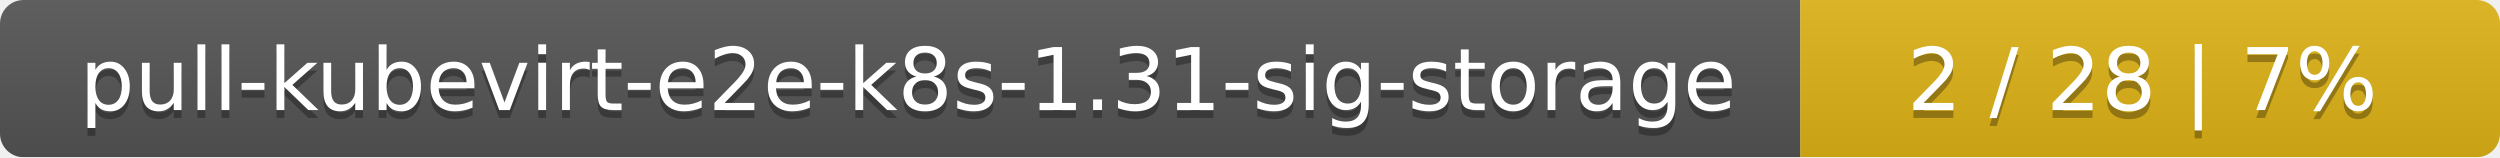
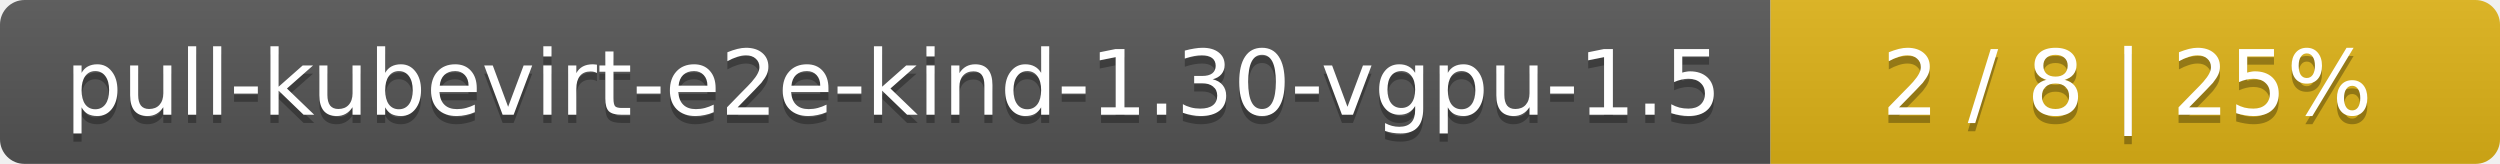
- <svg xmlns="http://www.w3.org/2000/svg" width="318" height="20">
+ <svg xmlns="http://www.w3.org/2000/svg" width="305" height="20">
  <linearGradient id="smooth" x2="0" y2="100%">
    <stop offset="0" stop-color="#bbb" stop-opacity=".1" />
    <stop offset="1" stop-opacity=".1" />
  </linearGradient>
  <mask id="round">
-     <rect width="318" height="20" rx="3" fill="#fff" />
+     <rect width="305" height="20" rx="3" fill="#fff" />
  </mask>
  <g mask="url(#round)">
-     <rect width="229" height="20" fill="#555" />
-     <rect x="229" width="89" height="20" fill="#dfb317" />
-     <rect width="318" height="20" fill="url(#smooth)" />
+     <rect width="216" height="20" fill="#555" />
+     <rect x="216" width="89" height="20" fill="#dfb317" />
+     <rect width="305" height="20" fill="url(#smooth)" />
  </g>
  <g fill="#fff" text-anchor="middle" font-family="DejaVu Sans,Verdana,Geneva,sans-serif" font-size="11">
-     <text x="115.5" y="15" fill="#010101" fill-opacity=".3">pull-kubevirt-e2e-k8s-1.31-sig-storage</text>
-     <text x="115.5" y="14">pull-kubevirt-e2e-k8s-1.31-sig-storage</text>
-     <text x="272.5" y="15" fill="#010101" fill-opacity=".3">2 / 28    |    7%</text>
-     <text x="272.5" y="14">2 / 28    |    7%</text>
+     <text x="109" y="15" fill="#010101" fill-opacity=".3">pull-kubevirt-e2e-kind-1.30-vgpu-1.5</text>
+     <text x="109" y="14">pull-kubevirt-e2e-kind-1.30-vgpu-1.5</text>
+     <text x="259.5" y="15" fill="#010101" fill-opacity=".3">2 / 8    |    25%</text>
+     <text x="259.5" y="14">2 / 8    |    25%</text>
  </g>
</svg>
